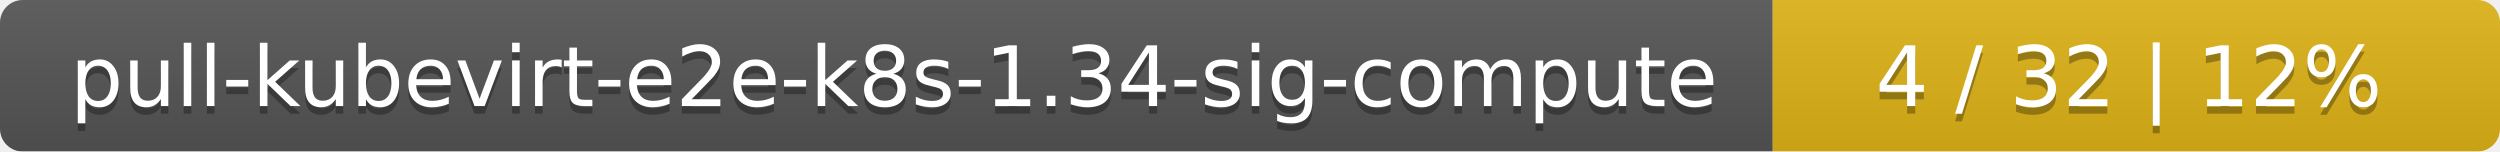
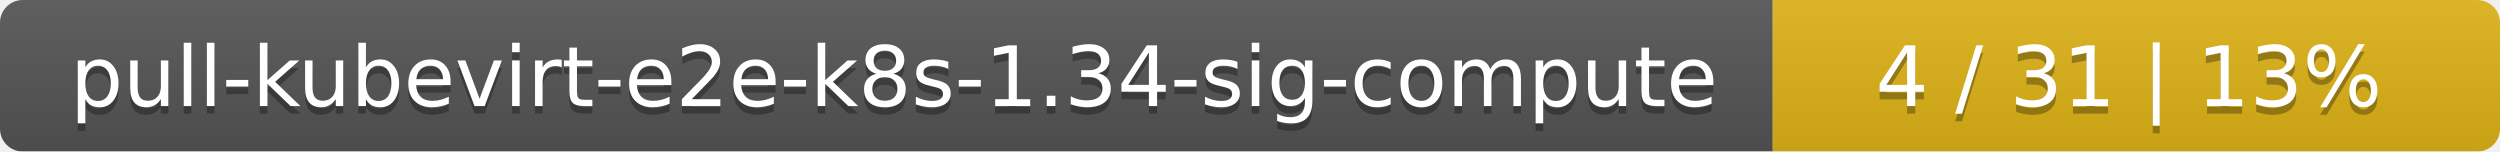
<svg xmlns="http://www.w3.org/2000/svg" width="330" height="20">
  <linearGradient id="smooth" x2="0" y2="100%">
    <stop offset="0" stop-color="#bbb" stop-opacity=".1" />
    <stop offset="1" stop-opacity=".1" />
  </linearGradient>
  <mask id="round">
    <rect width="330" height="20" rx="3" fill="#fff" />
  </mask>
  <g mask="url(#round)">
    <rect width="234" height="20" fill="#555" />
    <rect x="234" width="96" height="20" fill="#dfb317" />
    <rect width="330" height="20" fill="url(#smooth)" />
  </g>
  <g fill="#fff" text-anchor="middle" font-family="DejaVu Sans,Verdana,Geneva,sans-serif" font-size="11">
    <text x="118" y="15" fill="#010101" fill-opacity=".3">pull-kubevirt-e2e-k8s-1.34-sig-compute</text>
    <text x="118" y="14">pull-kubevirt-e2e-k8s-1.34-sig-compute</text>
-     <text x="281" y="15" fill="#010101" fill-opacity=".3">4 / 32    |    12%</text>
-     <text x="281" y="14">4 / 32    |    12%</text>
+     <text x="281" y="15" fill="#010101" fill-opacity=".3">4 / 31    |    13%</text>
+     <text x="281" y="14">4 / 31    |    13%</text>
  </g>
</svg>
